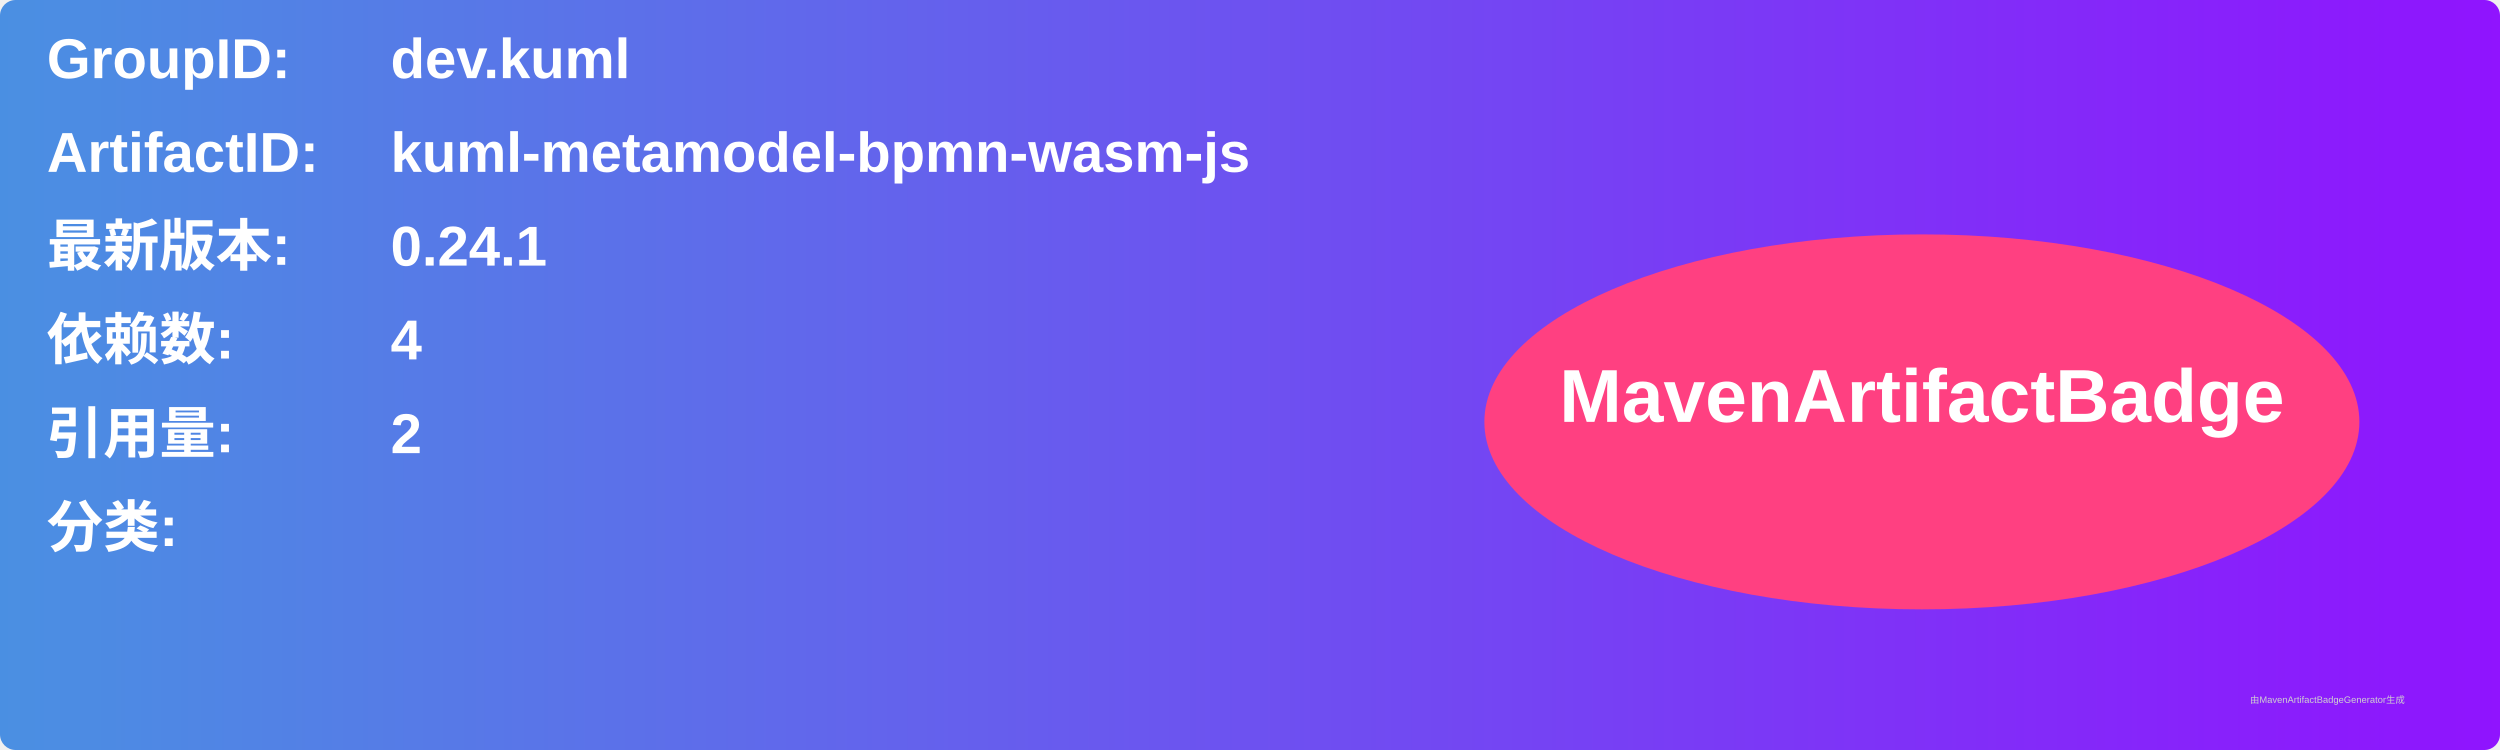
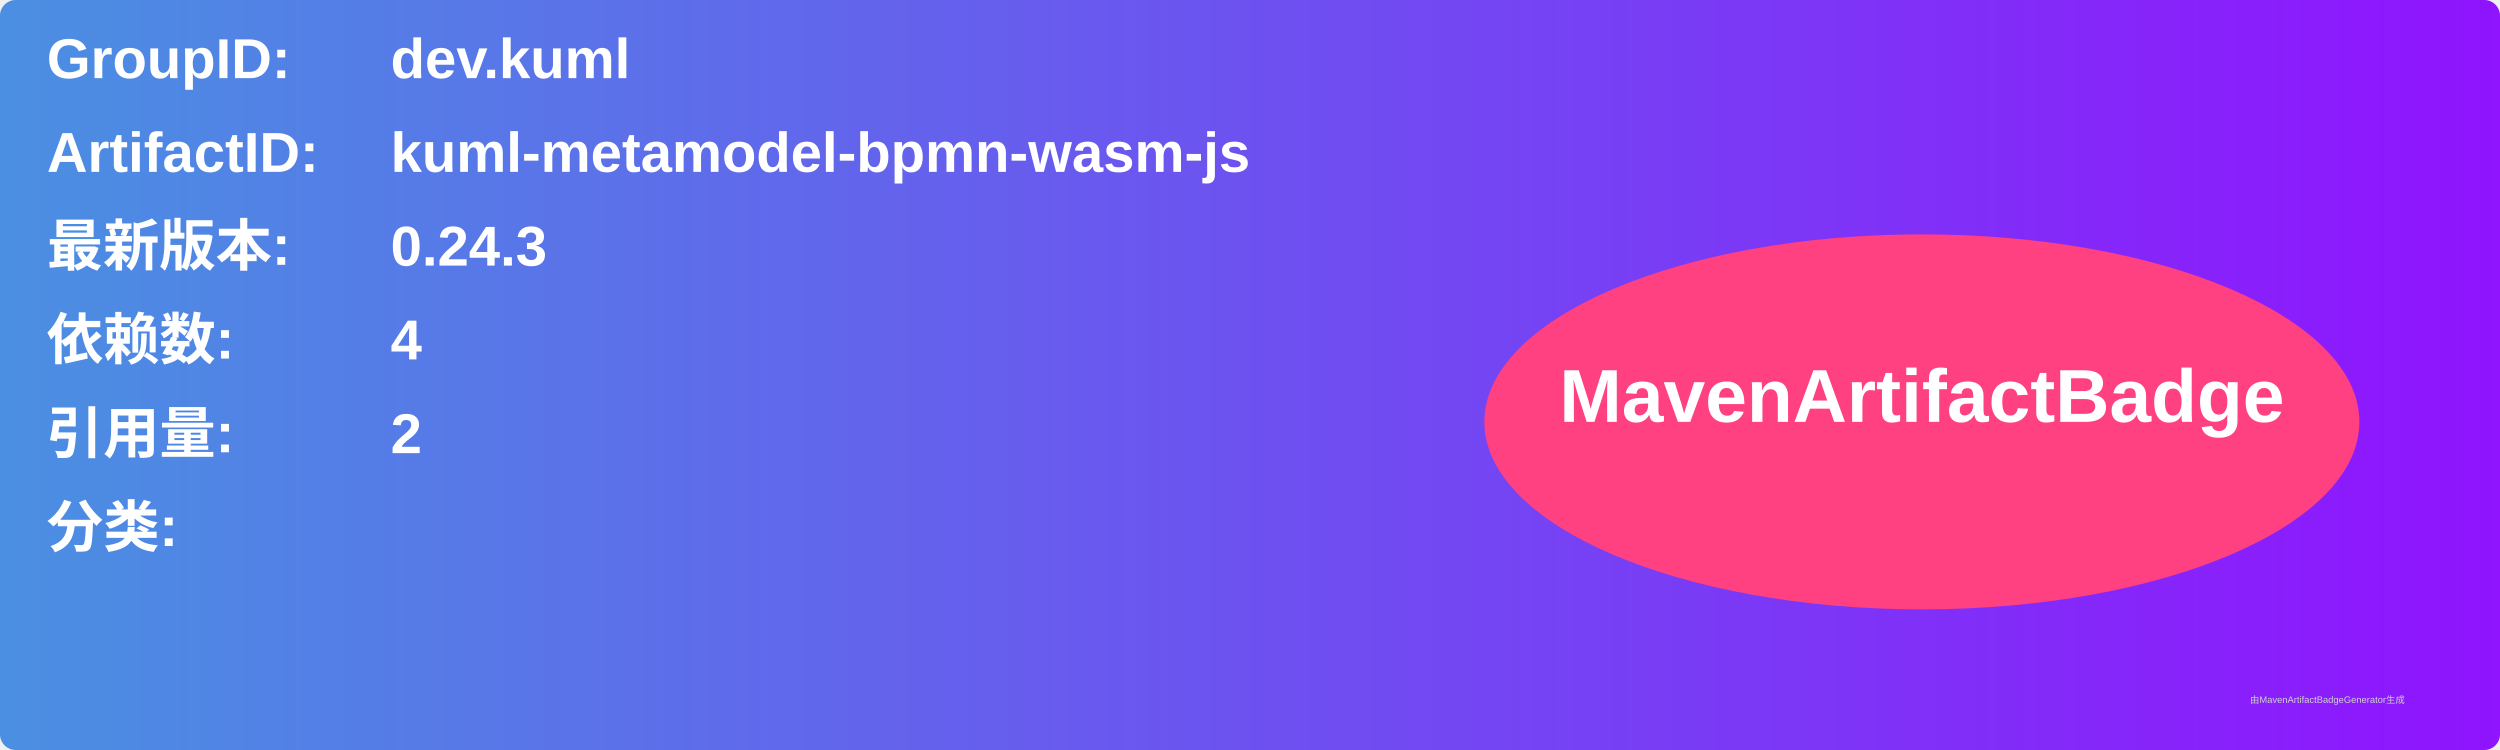
<svg xmlns="http://www.w3.org/2000/svg" width="800" height="240" viewBox="0 0 800 240">
  <linearGradient id="grad" x1="0%" y1="0%" x2="100%" y2="0%">
    <stop offset="0%" stop-color="#4a90e2" />
    <stop offset="100%" stop-color="#9013fe" />
  </linearGradient>
  <rect width="100%" height="100%" rx="5" ry="5" fill="url(#grad)" />
  <g transform="translate(15, 15)">
    <text x="0" y="10" font-family="Arial" font-size="18" fill="white" font-weight="bold" width="260">GroupID:</text>
    <text x="110" y="10" font-family="Arial" font-size="18" fill="white" font-weight="bold" width="460">dev.kuml</text>
    <text x="0" y="40" font-family="Arial" font-size="18" fill="white" font-weight="bold" width="260">ArtifactID:</text>
    <text x="110" y="40" font-family="Arial" font-size="18" fill="white" font-weight="bold" width="460">kuml-metamodel-bpmn-wasm-js</text>
    <text x="0" y="70" font-family="Arial" font-size="18" fill="white" font-weight="bold">最新版本:</text>
    <text x="110" y="70" font-family="Arial" font-size="18" fill="white" font-weight="bold">
-       <tspan font-weight="bold">0.24.1</tspan>
+       <tspan font-weight="bold">0.24.3</tspan>
    </text>
    <text x="0" y="100" font-family="Arial" font-size="18" fill="white" font-weight="bold">依赖数: </text>
    <text x="110" y="100" font-family="Arial" font-size="18" fill="white">
      <tspan font-weight="bold">4</tspan>
    </text>
    <text x="0" y="130" font-family="Arial" font-size="18" fill="white" font-weight="bold">引用量: </text>
    <text x="110" y="130" font-family="Arial" font-size="18" fill="white">
      <tspan font-weight="bold">2</tspan>
    </text>
    <text x="0" y="160" font-family="Arial" font-size="18" fill="white" font-weight="bold">分类:</text>
    <text x="10" y="190" font-family="Arial" font-size="10" fill="white">
      <tspan font-weight="bold" />
    </text>
    <ellipse cx="600" cy="120" rx="140" ry="60" fill="#ff4081" />
    <text x="600" y="120" text-anchor="middle" font-family="Arial" font-size="24" fill="white" font-weight="bold">MavenArtifactBadge</text>
  </g>
  <text x="720" y="225" font-family="Arial" font-size="3" fill="#d0d0d0">由MavenArtifactBadgeGenerator生成</text>
</svg>
